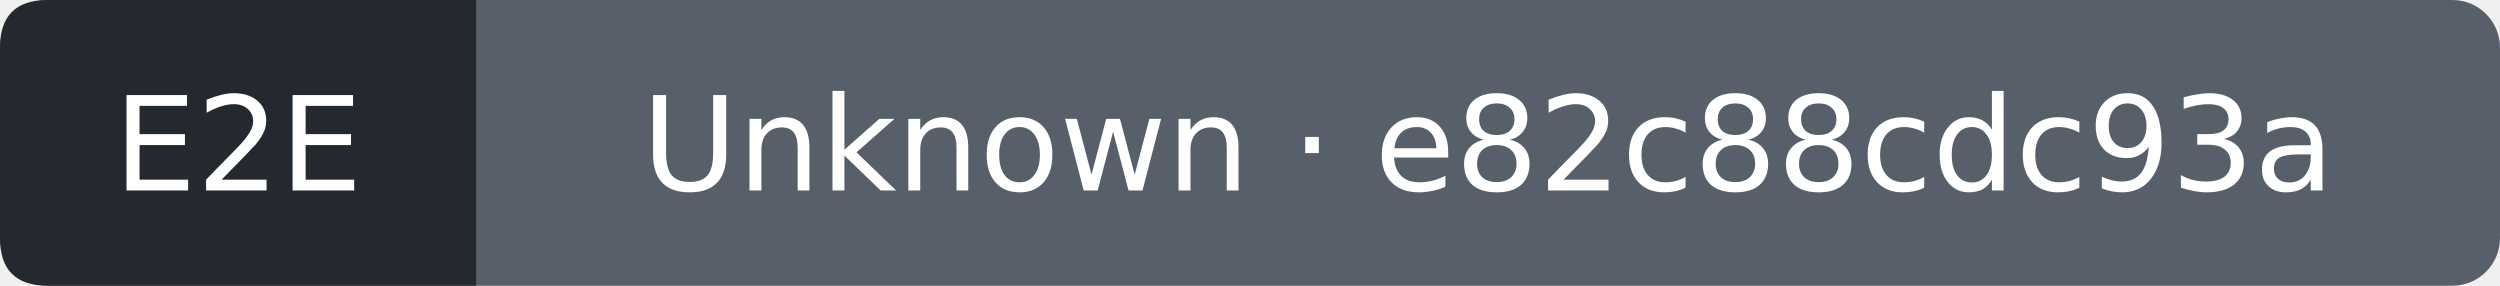
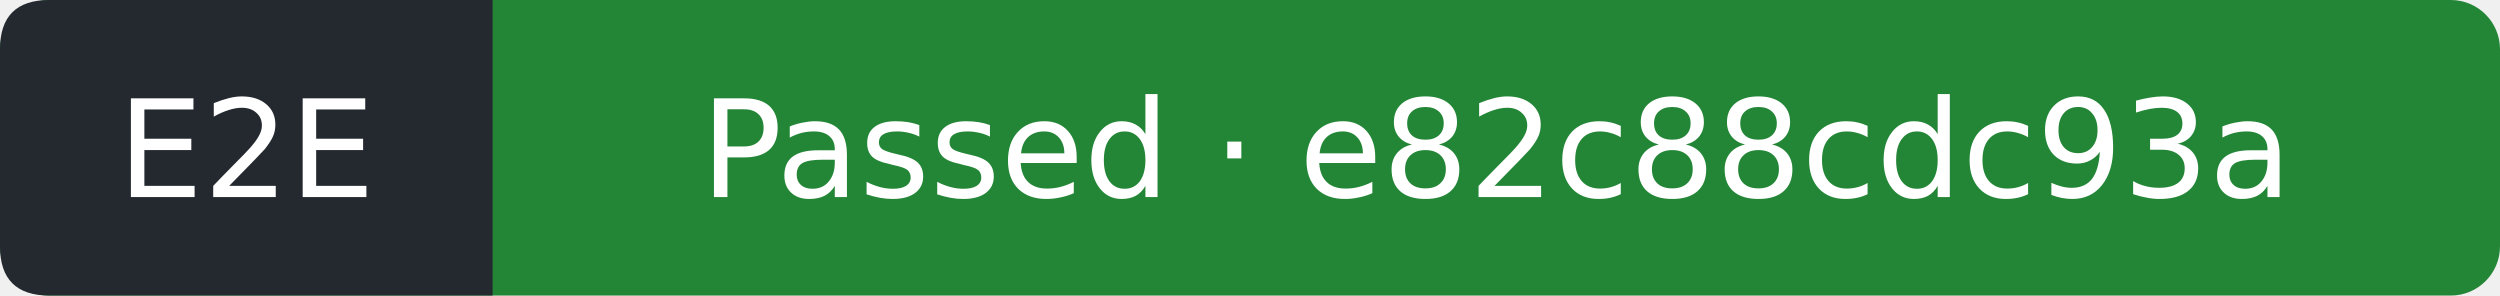
- <svg xmlns="http://www.w3.org/2000/svg" width="210" height="24" viewBox="0 0 210 24" role="img" aria-label="E2E: Unknown; covered commit e82c88cdc93ab799f8aec8860cffdd0244ffc14a; observed 2026-10-10T08:32:10Z">
-   <rect width="210" height="24" rx="4" fill="#57606a" />
+ <svg xmlns="http://www.w3.org/2000/svg" width="203" height="24" viewBox="0 0 203 24" role="img" aria-label="E2E: Passed; covered commit e82c88cdc93ab799f8aec8860cffdd0244ffc14a; observed 2026-10-10T08:32:36Z">
+   <rect width="203" height="24" rx="4" fill="#238636" />
  <path d="M4 0H40V24H4Q0 24 0 20V4Q0 0 4 0" fill="#24292f" />
  <g fill="#fff" text-anchor="middle" font-family="Verdana,DejaVu Sans,sans-serif" font-size="11">
    <text x="20" y="16">E2E</text>
-     <text x="125" y="16">Unknown · e82c88cdc93a</text>
+     <text x="121.5" y="16">Passed · e82c88cdc93a</text>
  </g>
</svg>
